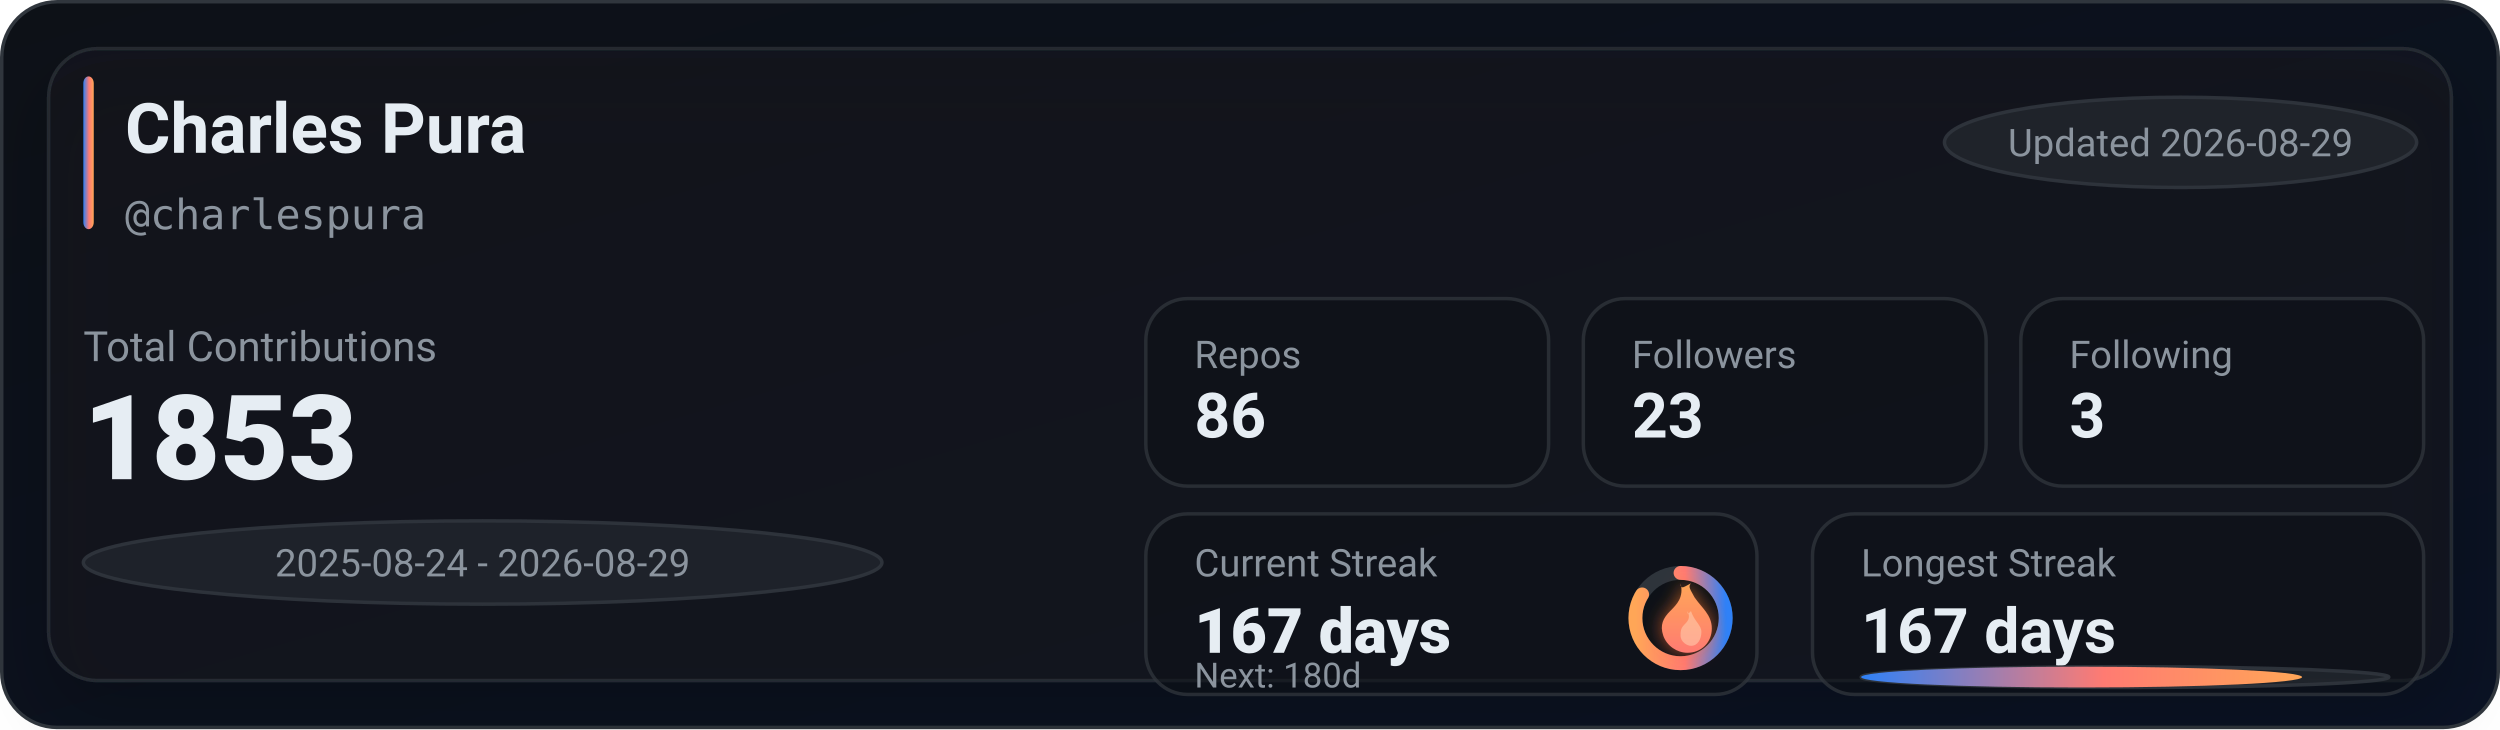
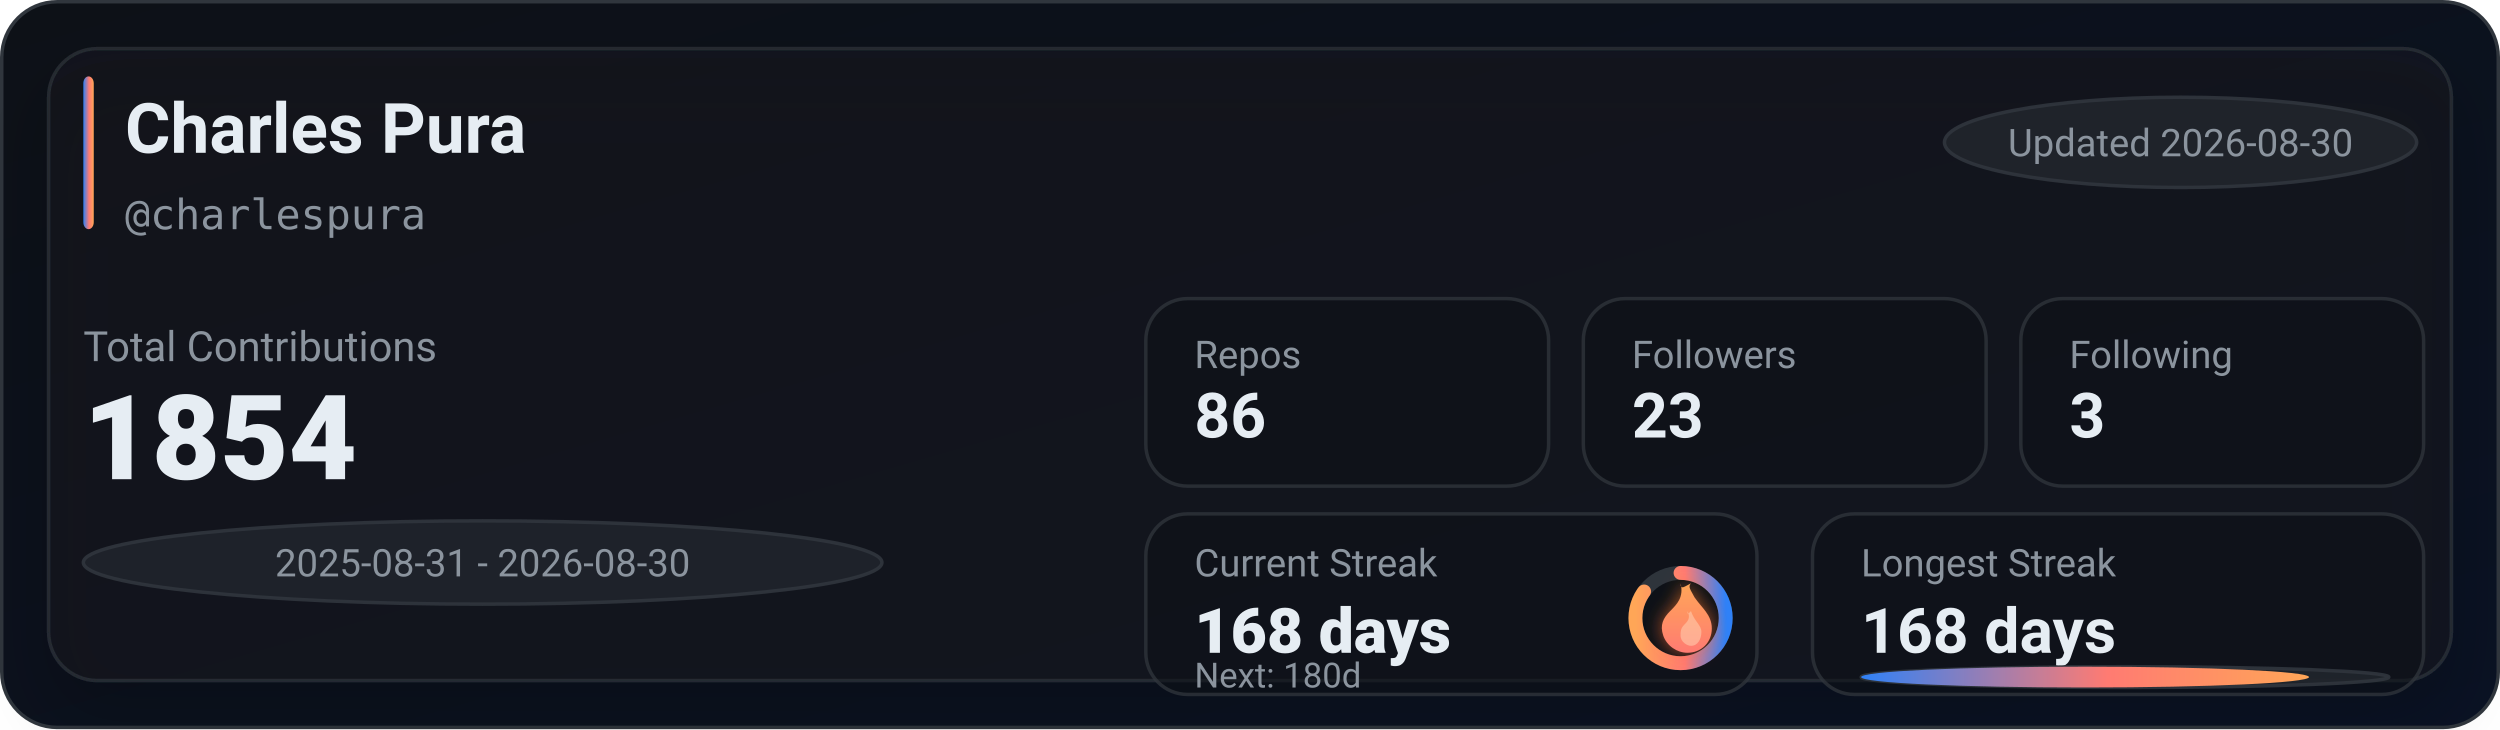
<svg xmlns="http://www.w3.org/2000/svg" width="720" height="210" viewBox="0 0 720 210" role="img" aria-label="GitHub stats for charlespura">
  <defs>
    <linearGradient id="bg" x1="0" y1="0" x2="1" y2="1">
      <stop offset="0%" stop-color="#0d1117" />
      <stop offset="100%" stop-color="#0a1224" />
    </linearGradient>
    <linearGradient id="accent" x1="0" y1="0" x2="1" y2="0">
      <stop offset="0%" stop-color="#2f81f7" />
      <stop offset="55%" stop-color="#ff7b72" />
      <stop offset="100%" stop-color="#ffa657" />
    </linearGradient>
    <linearGradient id="accentV" x1="0" y1="0" x2="0" y2="1">
      <stop offset="0%" stop-color="#ffa657" />
      <stop offset="55%" stop-color="#ff7b72" />
      <stop offset="100%" stop-color="#2f81f7" />
    </linearGradient>
    <linearGradient id="fire" x1="0" y1="0" x2="0" y2="1">
      <stop offset="0%" stop-color="#ffa657" />
      <stop offset="100%" stop-color="#ff7b72" />
    </linearGradient>
    <filter id="glow" x="-30%" y="-30%" width="160%" height="160%">
      <feGaussianBlur stdDeviation="2.5" result="blur" />
      <feColorMatrix in="blur" type="matrix" values="           1 0 0 0 0           0 0.6 0 0 0           0 0 0.2 0 0           0 0 0 0.65 0" result="colored" />
      <feMerge>
        <feMergeNode in="colored" />
        <feMergeNode in="SourceGraphic" />
      </feMerge>
    </filter>
    <filter id="softShadow" x="-30%" y="-30%" width="160%" height="160%">
      <feDropShadow dx="0" dy="10" stdDeviation="10" flood-color="#000000" flood-opacity="0.35" />
    </filter>
  </defs>
  <rect x="0.5" y="0.5" width="719" height="209" rx="16" fill="url(#bg)" stroke="#30363d" />
  <g filter="url(#softShadow)">
    <rect x="14" y="14" width="692" height="182" rx="14" fill="rgba(22,27,34,0.55)" stroke="rgba(48,54,61,0.65)" />
  </g>
  <rect x="24" y="22" width="3" height="44" rx="2" fill="url(#accent)" />
  <text x="36" y="44" fill="#e6edf3" font-family="ui-sans-serif,system-ui,-apple-system,Segoe UI,Roboto,Helvetica,Arial" font-size="20" font-weight="780">Charles Pura</text>
  <text x="36" y="66" fill="#8b949e" font-family="ui-monospace,SFMono-Regular,Menlo,Monaco,Consolas,monospace" font-size="12">@charlespura</text>
  <g transform="translate(560, 28)">
    <rect x="0" y="0" width="136" height="26" rx="999" fill="rgba(33,38,45,0.85)" stroke="rgba(48,54,61,0.9)" />
-     <text x="68" y="17" text-anchor="middle" fill="#8b949e" font-family="ui-sans-serif,system-ui,-apple-system,Segoe UI,Roboto,Helvetica,Arial" font-size="11">Updated 2026-08-29</text>
+     <text x="68" y="17" text-anchor="middle" fill="#8b949e" font-family="ui-sans-serif,system-ui,-apple-system,Segoe UI,Roboto,Helvetica,Arial" font-size="11">Updated 2026-08-30</text>
  </g>
  <text x="24" y="104" fill="#8b949e" font-family="ui-sans-serif,system-ui,-apple-system,Segoe UI,Roboto,Helvetica,Arial" font-size="12">Total Contributions</text>
-   <text x="24" y="138" fill="#e6edf3" font-family="ui-sans-serif,system-ui,-apple-system,Segoe UI,Roboto,Helvetica,Arial" font-size="34" font-weight="900">1853</text>
+   <text x="24" y="138" fill="#e6edf3" font-family="ui-sans-serif,system-ui,-apple-system,Segoe UI,Roboto,Helvetica,Arial" font-size="34" font-weight="900">1854</text>
  <g transform="translate(24, 150)">
    <rect x="0" y="0" width="230" height="24" rx="999" fill="rgba(33,38,45,0.8)" stroke="rgba(48,54,61,0.9)" />
-     <text x="115" y="16" text-anchor="middle" fill="#8b949e" font-family="ui-sans-serif,system-ui,-apple-system,Segoe UI,Roboto,Helvetica,Arial" font-size="11">2025-08-24 - 2026-08-29</text>
+     <text x="115" y="16" text-anchor="middle" fill="#8b949e" font-family="ui-sans-serif,system-ui,-apple-system,Segoe UI,Roboto,Helvetica,Arial" font-size="11">2025-08-31 - 2026-08-30</text>
  </g>
  <g transform="translate(330, 86)">
    <rect x="0" y="0" width="116" height="54" rx="12" fill="rgba(13,17,23,0.55)" stroke="rgba(48,54,61,0.75)" />
    <rect x="126" y="0" width="116" height="54" rx="12" fill="rgba(13,17,23,0.55)" stroke="rgba(48,54,61,0.75)" />
    <rect x="252" y="0" width="116" height="54" rx="12" fill="rgba(13,17,23,0.55)" stroke="rgba(48,54,61,0.75)" />
    <text x="14" y="20" fill="#8b949e" font-family="ui-sans-serif,system-ui,-apple-system,Segoe UI,Roboto,Helvetica,Arial" font-size="11">Repos</text>
    <text x="14" y="40" fill="#e6edf3" font-family="ui-sans-serif,system-ui,-apple-system,Segoe UI,Roboto,Helvetica,Arial" font-size="18" font-weight="780">86</text>
    <text x="140" y="20" fill="#8b949e" font-family="ui-sans-serif,system-ui,-apple-system,Segoe UI,Roboto,Helvetica,Arial" font-size="11">Followers</text>
    <text x="140" y="40" fill="#e6edf3" font-family="ui-sans-serif,system-ui,-apple-system,Segoe UI,Roboto,Helvetica,Arial" font-size="18" font-weight="780">23</text>
    <text x="266" y="20" fill="#8b949e" font-family="ui-sans-serif,system-ui,-apple-system,Segoe UI,Roboto,Helvetica,Arial" font-size="11">Following</text>
    <text x="266" y="40" fill="#e6edf3" font-family="ui-sans-serif,system-ui,-apple-system,Segoe UI,Roboto,Helvetica,Arial" font-size="18" font-weight="780">3</text>
  </g>
  <g transform="translate(330, 148)">
    <rect x="0" y="0" width="176" height="52" rx="12" fill="rgba(13,17,23,0.55)" stroke="rgba(48,54,61,0.75)" />
    <rect x="192" y="0" width="176" height="52" rx="12" fill="rgba(13,17,23,0.55)" stroke="rgba(48,54,61,0.75)" />
    <text x="14" y="18" fill="#8b949e" font-family="ui-sans-serif,system-ui,-apple-system,Segoe UI,Roboto,Helvetica,Arial" font-size="11">Current Streak</text>
-     <text x="14" y="40" fill="#e6edf3" font-family="ui-sans-serif,system-ui,-apple-system,Segoe UI,Roboto,Helvetica,Arial" font-size="18" font-weight="860">167 days</text>
+     <text x="14" y="40" fill="#e6edf3" font-family="ui-sans-serif,system-ui,-apple-system,Segoe UI,Roboto,Helvetica,Arial" font-size="18" font-weight="860">168 days</text>
    <g transform="translate(154, 30)">
      <circle cx="0" cy="0" r="13" fill="rgba(13,17,23,0.85)" stroke="rgba(48,54,61,0.95)" stroke-width="4" />
-       <circle cx="0" cy="0" r="13" fill="none" stroke="url(#accentV)" stroke-width="4" stroke-linecap="round" stroke-dasharray="68.41 13.27" transform="rotate(-90)" />
+       <circle cx="0" cy="0" r="13" fill="none" stroke="url(#accentV)" stroke-width="4" stroke-linecap="round" stroke-dasharray="69.43 12.25" transform="rotate(-90)" />
      <g transform="translate(-10, -12)" filter="url(#glow)">
        <path d="M10 2c1 4-1 6-3 8-2 2-3 4-2 7 1 3 4 5 7 5 4 0 7-3 7-7 0-4-3-6-5-9-1-2-2-3-1-4-2 1-3 2-3 0z" fill="url(#fire)" />
        <path d="M12 10c1 2 0 3-1 4-1 1-1 2-1 3 0 2 2 3 3 3 2 0 3-2 3-4 0-2-2-3-3-6-1 1-1 1-1 0z" fill="#ffd1b3" opacity="0.55" />
      </g>
    </g>
    <text x="14" y="50" fill="#8b949e" font-family="ui-sans-serif,system-ui,-apple-system,Segoe UI,Roboto,Helvetica,Arial" font-size="10">Next: 180d</text>
    <text x="206" y="18" fill="#8b949e" font-family="ui-sans-serif,system-ui,-apple-system,Segoe UI,Roboto,Helvetica,Arial" font-size="11">Longest Streak</text>
-     <text x="206" y="40" fill="#e6edf3" font-family="ui-sans-serif,system-ui,-apple-system,Segoe UI,Roboto,Helvetica,Arial" font-size="18" font-weight="780">167 days</text>
+     <text x="206" y="40" fill="#e6edf3" font-family="ui-sans-serif,system-ui,-apple-system,Segoe UI,Roboto,Helvetica,Arial" font-size="18" font-weight="780">168 days</text>
    <rect x="206" y="44" width="152" height="6" rx="999" fill="rgba(33,38,45,0.85)" stroke="rgba(48,54,61,0.9)" />
-     <rect x="206" y="44" width="127" height="6" rx="999" fill="url(#accent)" />
+     <rect x="206" y="44" width="129" height="6" rx="999" fill="url(#accent)" />
  </g>
</svg>
